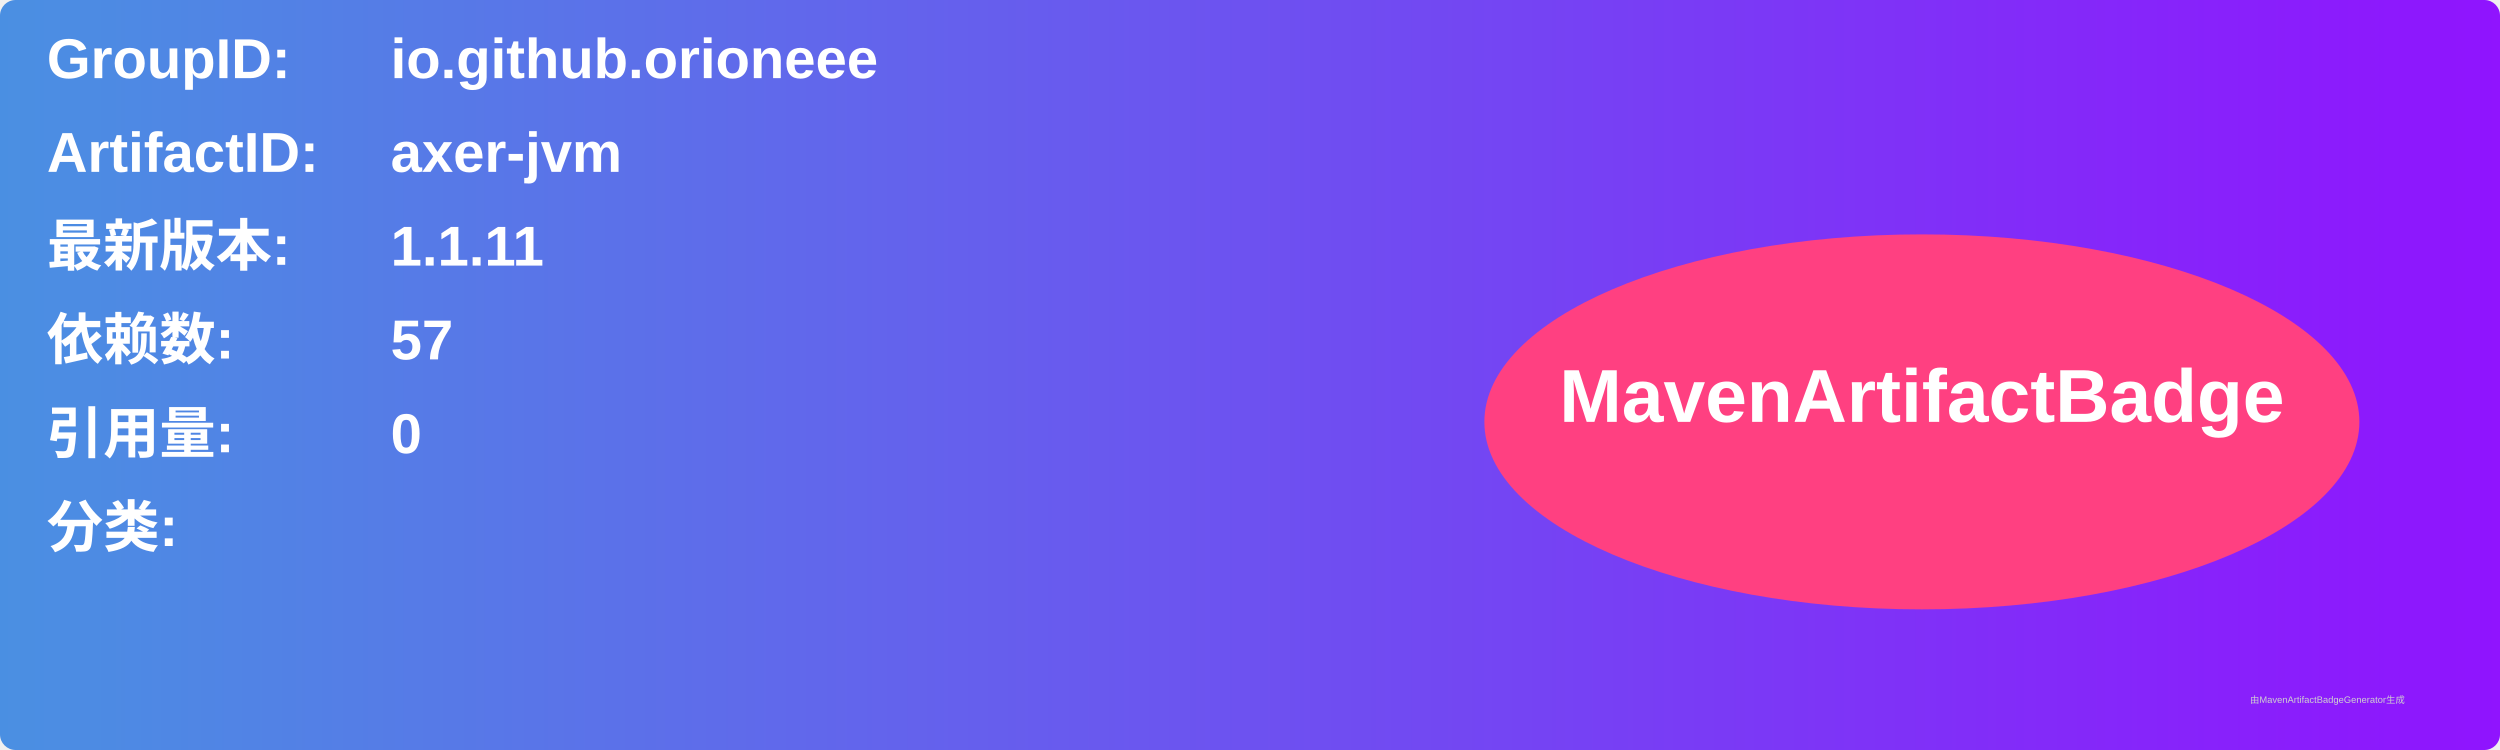
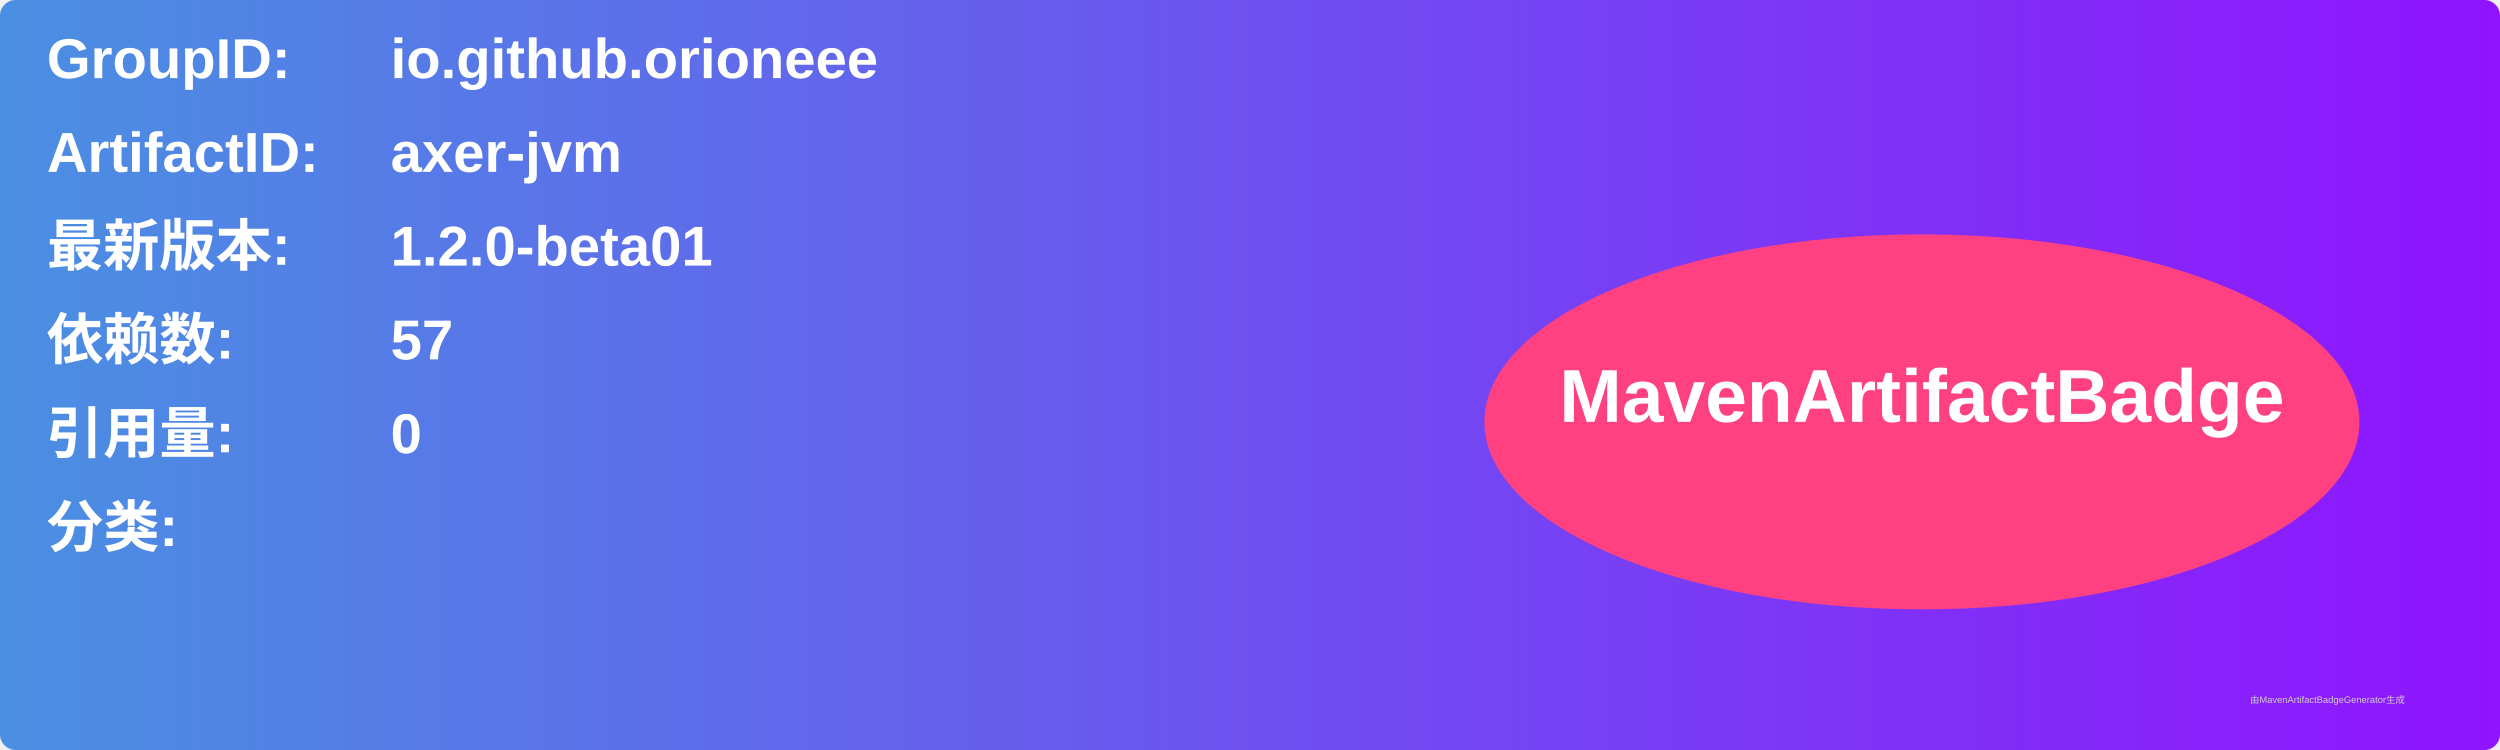
<svg xmlns="http://www.w3.org/2000/svg" width="800" height="240" viewBox="0 0 800 240">
  <linearGradient id="grad" x1="0%" y1="0%" x2="100%" y2="0%">
    <stop offset="0%" stop-color="#4a90e2" />
    <stop offset="100%" stop-color="#9013fe" />
  </linearGradient>
  <rect width="100%" height="100%" rx="5" ry="5" fill="url(#grad)" />
  <g transform="translate(15, 15)">
    <text x="0" y="10" font-family="Arial" font-size="18" fill="white" font-weight="bold" width="260">GroupID:</text>
    <text x="110" y="10" font-family="Arial" font-size="18" fill="white" font-weight="bold" width="460">io.github.orioneee</text>
    <text x="0" y="40" font-family="Arial" font-size="18" fill="white" font-weight="bold" width="260">ArtifactID:</text>
    <text x="110" y="40" font-family="Arial" font-size="18" fill="white" font-weight="bold" width="460">axer-jvm</text>
    <text x="0" y="70" font-family="Arial" font-size="18" fill="white" font-weight="bold">最新版本:</text>
    <text x="110" y="70" font-family="Arial" font-size="18" fill="white" font-weight="bold">
-       <tspan font-weight="bold">1.1.11</tspan>
+       <tspan font-weight="bold">1.2.0-beta01</tspan>
    </text>
    <text x="0" y="100" font-family="Arial" font-size="18" fill="white" font-weight="bold">依赖数: </text>
    <text x="110" y="100" font-family="Arial" font-size="18" fill="white">
      <tspan font-weight="bold">57</tspan>
    </text>
    <text x="0" y="130" font-family="Arial" font-size="18" fill="white" font-weight="bold">引用量: </text>
    <text x="110" y="130" font-family="Arial" font-size="18" fill="white">
      <tspan font-weight="bold">0</tspan>
    </text>
    <text x="0" y="160" font-family="Arial" font-size="18" fill="white" font-weight="bold">分类:</text>
    <text x="10" y="190" font-family="Arial" font-size="10" fill="white">
      <tspan font-weight="bold" />
    </text>
    <ellipse cx="600" cy="120" rx="140" ry="60" fill="#ff4081" />
    <text x="600" y="120" text-anchor="middle" font-family="Arial" font-size="24" fill="white" font-weight="bold">MavenArtifactBadge</text>
  </g>
  <text x="720" y="225" font-family="Arial" font-size="3" fill="#d0d0d0">由MavenArtifactBadgeGenerator生成</text>
</svg>
